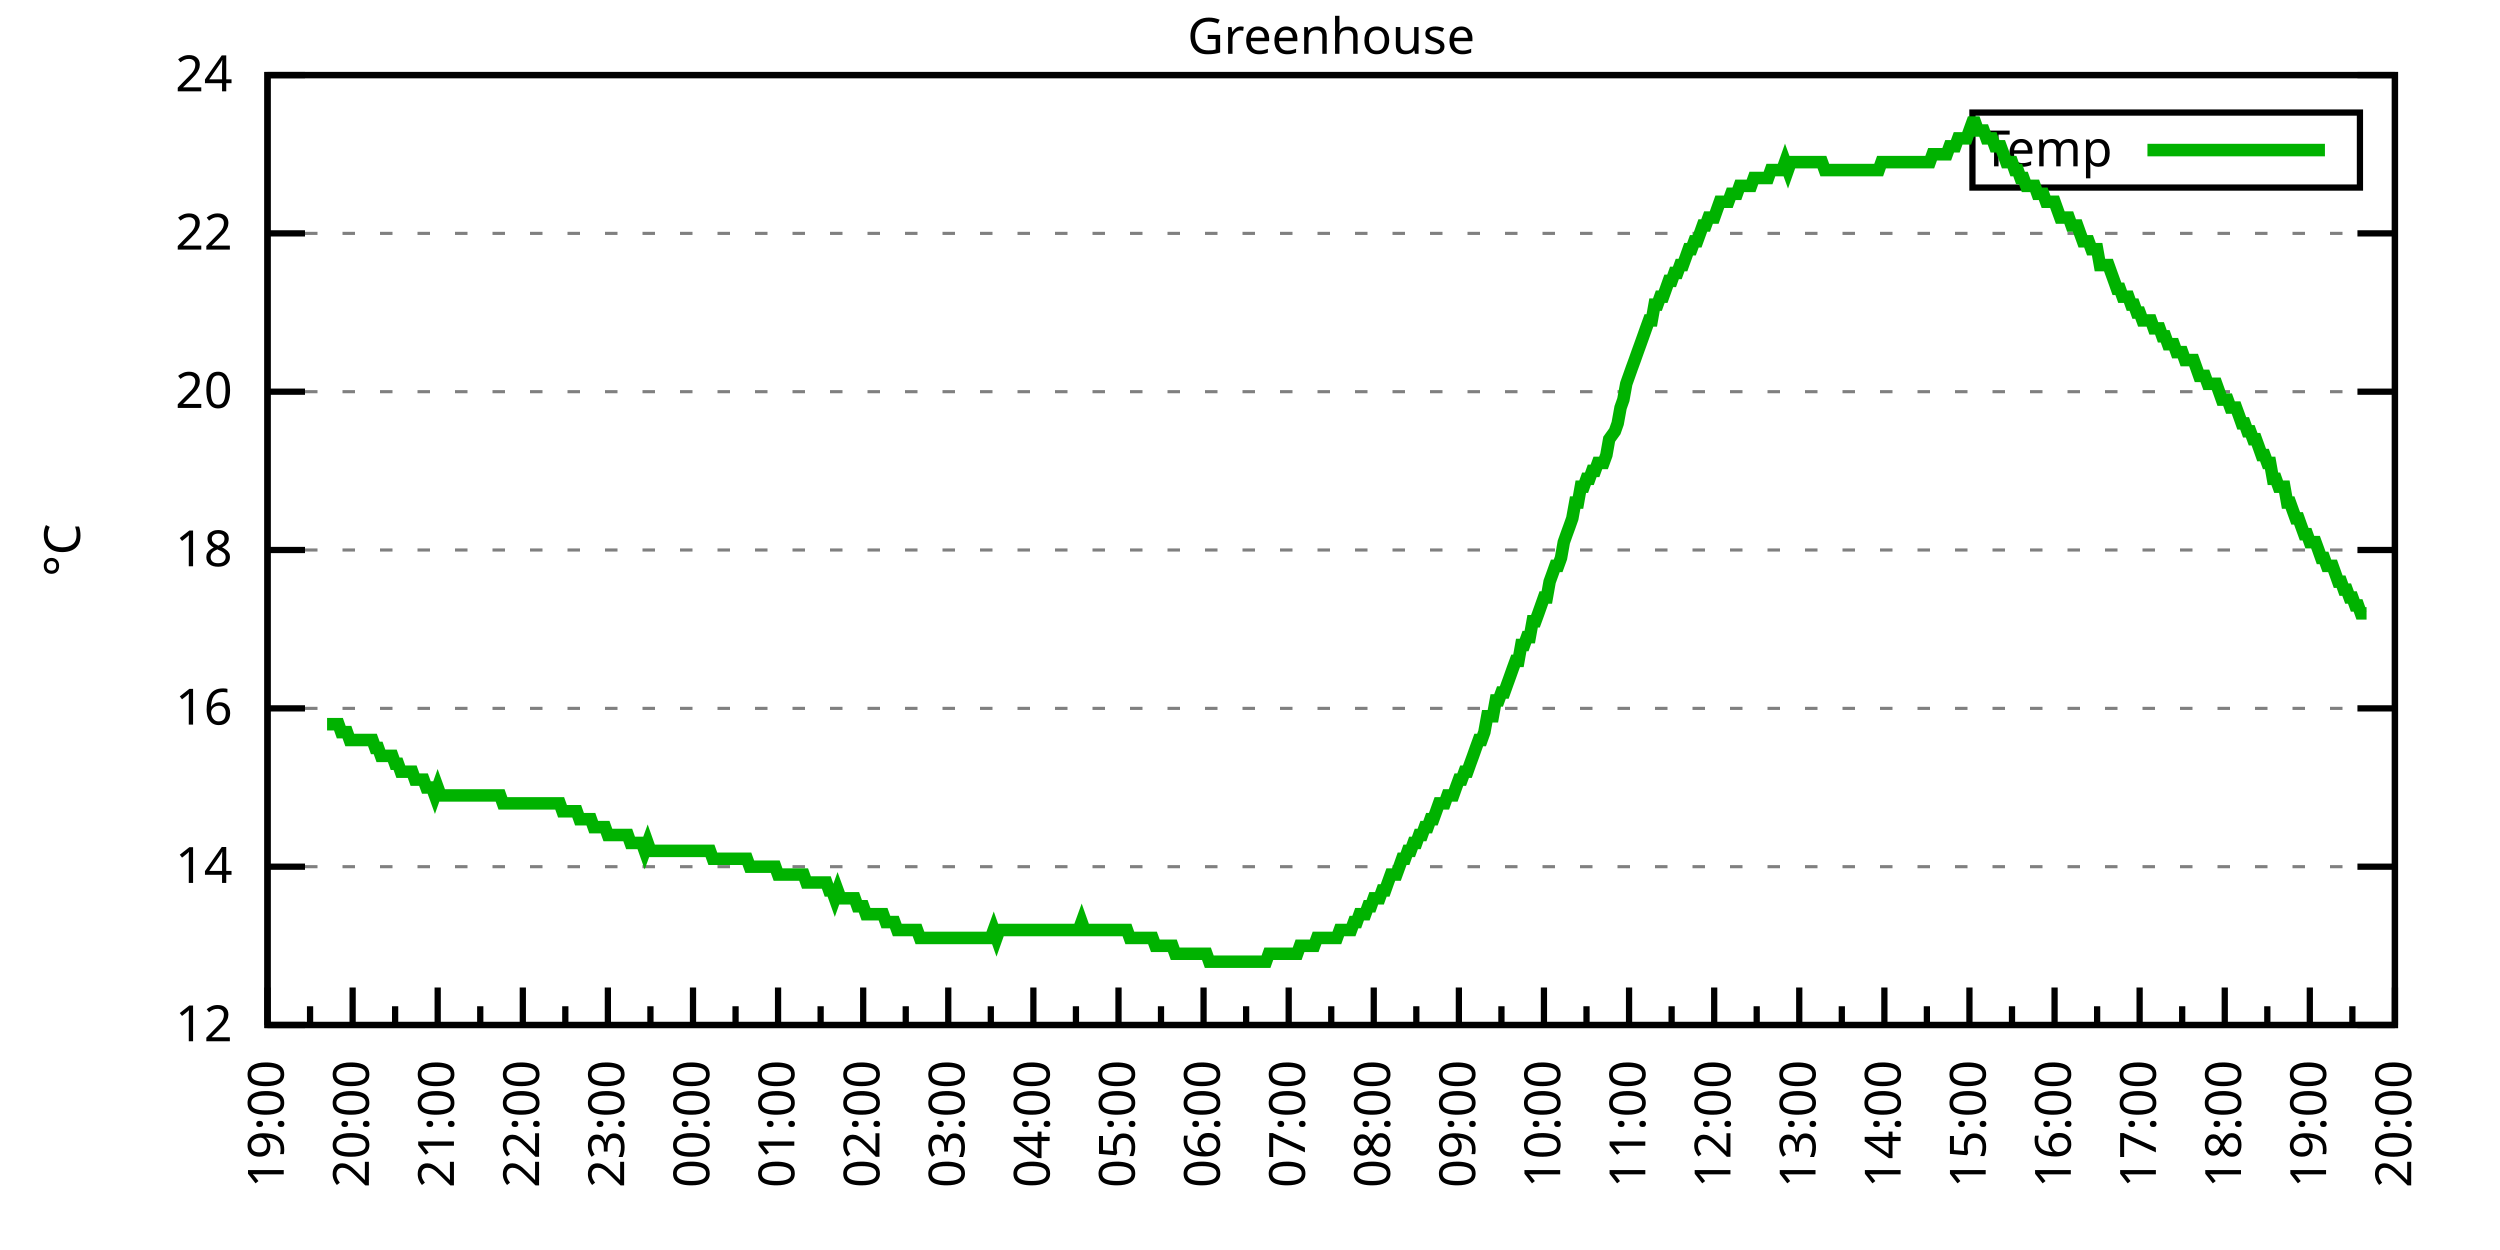
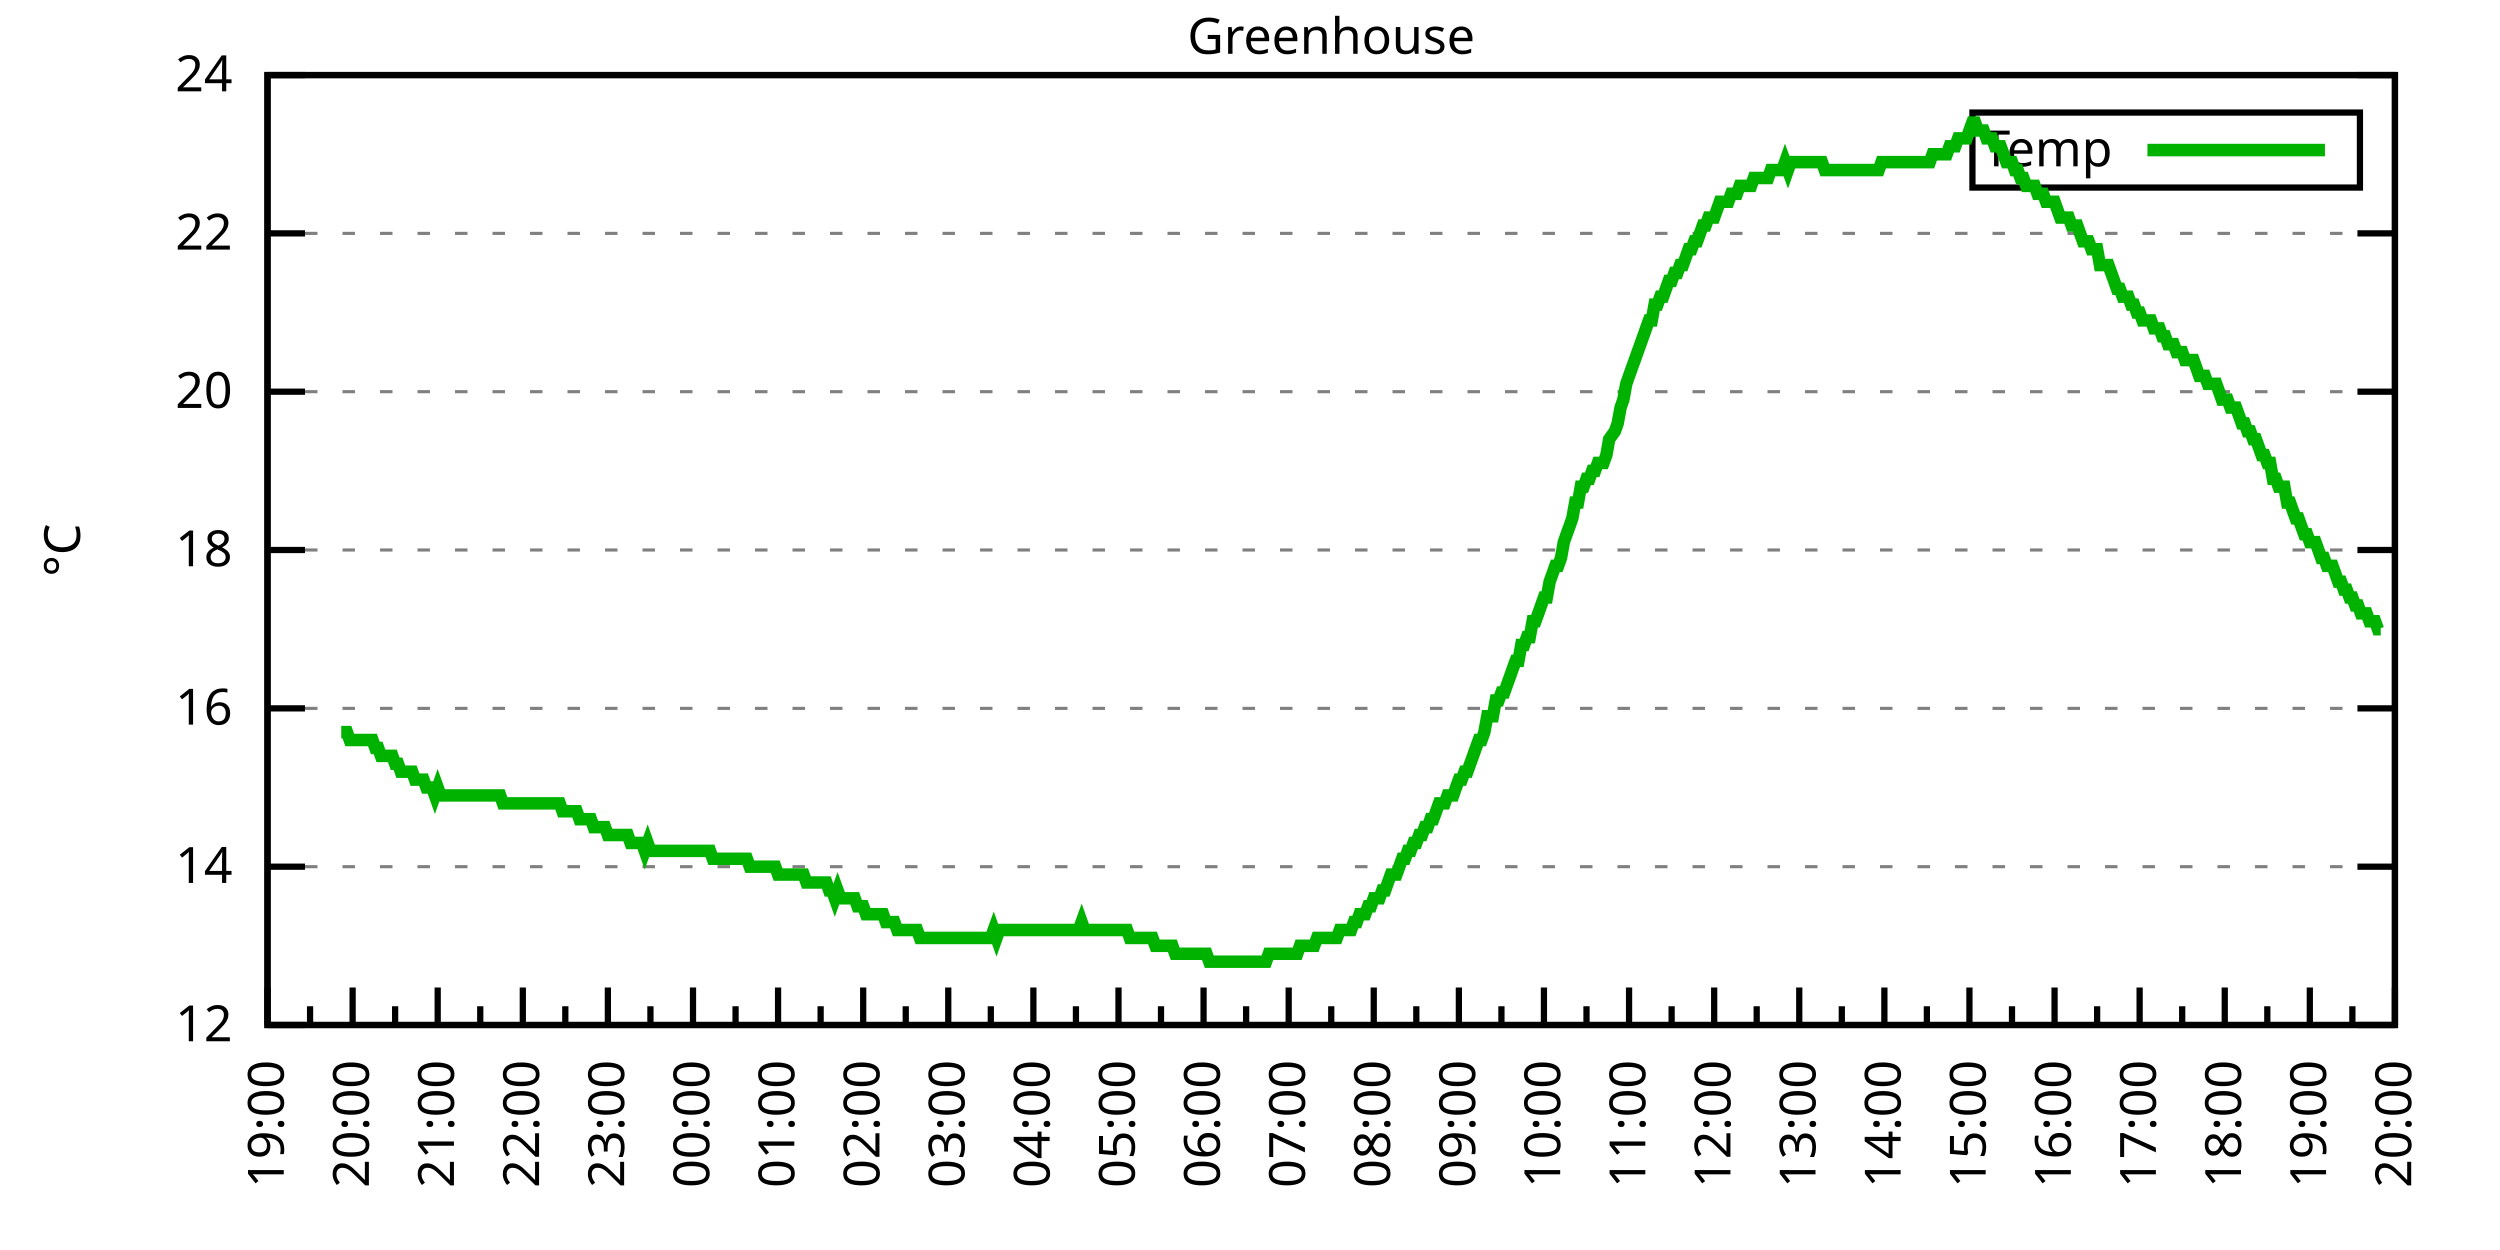
<svg xmlns="http://www.w3.org/2000/svg" xmlns:xlink="http://www.w3.org/1999/xlink" width="400" height="200" viewBox="0 0 400 200">
  <g id="gnuplot_canvas">
    <rect x="0" y="0" width="400" height="200" fill="none" />
    <defs>
      <circle id="gpDot" r="0.5" stroke-width="0.5" stroke="currentColor" />
      <path id="gpPt0" stroke-width="0.333" stroke="currentColor" d="M-1,0 h2 M0,-1 v2" />
      <path id="gpPt1" stroke-width="0.333" stroke="currentColor" d="M-1,-1 L1,1 M1,-1 L-1,1" />
      <path id="gpPt2" stroke-width="0.333" stroke="currentColor" d="M-1,0 L1,0 M0,-1 L0,1 M-1,-1 L1,1 M-1,1 L1,-1" />
      <rect id="gpPt3" stroke-width="0.333" stroke="currentColor" x="-1" y="-1" width="2" height="2" />
      <rect id="gpPt4" stroke-width="0.333" stroke="currentColor" fill="currentColor" x="-1" y="-1" width="2" height="2" />
      <circle id="gpPt5" stroke-width="0.333" stroke="currentColor" cx="0" cy="0" r="1" />
      <use xlink:href="#gpPt5" id="gpPt6" fill="currentColor" stroke="none" />
      <path id="gpPt7" stroke-width="0.333" stroke="currentColor" d="M0,-1.33 L-1.33,0.67 L1.33,0.67 z" />
      <use xlink:href="#gpPt7" id="gpPt8" fill="currentColor" stroke="none" />
      <use xlink:href="#gpPt7" id="gpPt9" stroke="currentColor" transform="rotate(180)" />
      <use xlink:href="#gpPt9" id="gpPt10" fill="currentColor" stroke="none" />
      <use xlink:href="#gpPt3" id="gpPt11" stroke="currentColor" transform="rotate(45)" />
      <use xlink:href="#gpPt11" id="gpPt12" fill="currentColor" stroke="none" />
      <path id="gpPt13" stroke-width="0.333" stroke="currentColor" d="M0,1.330 L1.265,0.411 L0.782,-1.067 L-0.782,-1.076 L-1.265,0.411 z" />
      <use xlink:href="#gpPt13" id="gpPt14" fill="currentColor" stroke="none" />
      <filter id="textbox" filterUnits="objectBoundingBox" x="0" y="0" height="1" width="1">
        <feFlood flood-color="white" flood-opacity="1" result="bgnd" />
        <feComposite in="SourceGraphic" in2="bgnd" operator="atop" />
      </filter>
      <filter id="greybox" filterUnits="objectBoundingBox" x="0" y="0" height="1" width="1">
        <feFlood flood-color="lightgrey" flood-opacity="1" result="grey" />
        <feComposite in="SourceGraphic" in2="grey" operator="atop" />
      </filter>
    </defs>
    <g fill="none" color="white" stroke="currentColor" stroke-width="1.00" stroke-linecap="butt" stroke-linejoin="miter">
</g>
    <g fill="none" color="black" stroke="currentColor" stroke-width="1.00" stroke-linecap="butt" stroke-linejoin="miter">
      <g stroke="none" shape-rendering="crispEdges">
        <polygon fill="rgb(255, 255, 255)" points="42.80,164.00 383.18,164.00 383.18,12.02 42.80,12.02 " />
      </g>
    </g>
    <g fill="none" color="black" stroke="currentColor" stroke-width="1.00" stroke-linecap="butt" stroke-linejoin="miter">
</g>
    <g fill="none" color="black" stroke="black" stroke-width="0.50" stroke-linecap="butt" stroke-linejoin="miter">
</g>
    <g fill="none" color="gray" stroke="currentColor" stroke-width="0.50" stroke-linecap="butt" stroke-linejoin="miter">
      <path stroke="gray" stroke-dasharray="2,4" class="gridline" d="M42.80,164.00 L383.19,164.00  " />
    </g>
    <g fill="none" color="gray" stroke="gray" stroke-width="1.00" stroke-linecap="butt" stroke-linejoin="miter">
</g>
    <g fill="none" color="black" stroke="currentColor" stroke-width="1.00" stroke-linecap="butt" stroke-linejoin="miter">
      <path stroke="black" d="M42.80,164.00 L48.80,164.00 M383.19,164.00 L377.19,164.00  " />
      <g transform="translate(37.20,166.60)" stroke="none" fill="black" font-family="Sans" font-size="8.00" text-anchor="end">
        <text>
          <tspan font-family="Sans"> 12</tspan>
        </text>
      </g>
    </g>
    <g fill="none" color="black" stroke="currentColor" stroke-width="1.00" stroke-linecap="butt" stroke-linejoin="miter">
</g>
    <g fill="none" color="black" stroke="black" stroke-width="0.50" stroke-linecap="butt" stroke-linejoin="miter">
</g>
    <g fill="none" color="gray" stroke="currentColor" stroke-width="0.50" stroke-linecap="butt" stroke-linejoin="miter">
      <path stroke="gray" stroke-dasharray="2,4" class="gridline" d="M42.80,138.67 L383.19,138.67  " />
    </g>
    <g fill="none" color="gray" stroke="gray" stroke-width="1.00" stroke-linecap="butt" stroke-linejoin="miter">
</g>
    <g fill="none" color="black" stroke="currentColor" stroke-width="1.00" stroke-linecap="butt" stroke-linejoin="miter">
      <path stroke="black" d="M42.80,138.67 L48.80,138.67 M383.19,138.67 L377.19,138.67  " />
      <g transform="translate(37.20,141.27)" stroke="none" fill="black" font-family="Sans" font-size="8.00" text-anchor="end">
        <text>
          <tspan font-family="Sans"> 14</tspan>
        </text>
      </g>
    </g>
    <g fill="none" color="black" stroke="currentColor" stroke-width="1.00" stroke-linecap="butt" stroke-linejoin="miter">
</g>
    <g fill="none" color="black" stroke="black" stroke-width="0.50" stroke-linecap="butt" stroke-linejoin="miter">
</g>
    <g fill="none" color="gray" stroke="currentColor" stroke-width="0.50" stroke-linecap="butt" stroke-linejoin="miter">
      <path stroke="gray" stroke-dasharray="2,4" class="gridline" d="M42.80,113.34 L383.19,113.34  " />
    </g>
    <g fill="none" color="gray" stroke="gray" stroke-width="1.00" stroke-linecap="butt" stroke-linejoin="miter">
</g>
    <g fill="none" color="black" stroke="currentColor" stroke-width="1.00" stroke-linecap="butt" stroke-linejoin="miter">
      <path stroke="black" d="M42.80,113.34 L48.80,113.34 M383.19,113.34 L377.19,113.34  " />
      <g transform="translate(37.20,115.94)" stroke="none" fill="black" font-family="Sans" font-size="8.00" text-anchor="end">
        <text>
          <tspan font-family="Sans"> 16</tspan>
        </text>
      </g>
    </g>
    <g fill="none" color="black" stroke="currentColor" stroke-width="1.00" stroke-linecap="butt" stroke-linejoin="miter">
</g>
    <g fill="none" color="black" stroke="black" stroke-width="0.50" stroke-linecap="butt" stroke-linejoin="miter">
</g>
    <g fill="none" color="gray" stroke="currentColor" stroke-width="0.50" stroke-linecap="butt" stroke-linejoin="miter">
      <path stroke="gray" stroke-dasharray="2,4" class="gridline" d="M42.80,88.00 L383.19,88.00  " />
    </g>
    <g fill="none" color="gray" stroke="gray" stroke-width="1.00" stroke-linecap="butt" stroke-linejoin="miter">
</g>
    <g fill="none" color="black" stroke="currentColor" stroke-width="1.00" stroke-linecap="butt" stroke-linejoin="miter">
      <path stroke="black" d="M42.80,88.00 L48.80,88.00 M383.19,88.00 L377.19,88.00  " />
      <g transform="translate(37.20,90.60)" stroke="none" fill="black" font-family="Sans" font-size="8.00" text-anchor="end">
        <text>
          <tspan font-family="Sans"> 18</tspan>
        </text>
      </g>
    </g>
    <g fill="none" color="black" stroke="currentColor" stroke-width="1.00" stroke-linecap="butt" stroke-linejoin="miter">
</g>
    <g fill="none" color="black" stroke="black" stroke-width="0.50" stroke-linecap="butt" stroke-linejoin="miter">
</g>
    <g fill="none" color="gray" stroke="currentColor" stroke-width="0.50" stroke-linecap="butt" stroke-linejoin="miter">
      <path stroke="gray" stroke-dasharray="2,4" class="gridline" d="M42.80,62.67 L383.19,62.67  " />
    </g>
    <g fill="none" color="gray" stroke="gray" stroke-width="1.00" stroke-linecap="butt" stroke-linejoin="miter">
</g>
    <g fill="none" color="black" stroke="currentColor" stroke-width="1.00" stroke-linecap="butt" stroke-linejoin="miter">
      <path stroke="black" d="M42.80,62.67 L48.80,62.67 M383.19,62.67 L377.19,62.67  " />
      <g transform="translate(37.20,65.27)" stroke="none" fill="black" font-family="Sans" font-size="8.00" text-anchor="end">
        <text>
          <tspan font-family="Sans"> 20</tspan>
        </text>
      </g>
    </g>
    <g fill="none" color="black" stroke="currentColor" stroke-width="1.00" stroke-linecap="butt" stroke-linejoin="miter">
</g>
    <g fill="none" color="black" stroke="black" stroke-width="0.50" stroke-linecap="butt" stroke-linejoin="miter">
</g>
    <g fill="none" color="gray" stroke="currentColor" stroke-width="0.50" stroke-linecap="butt" stroke-linejoin="miter">
      <path stroke="gray" stroke-dasharray="2,4" class="gridline" d="M42.80,37.34 L383.19,37.34  " />
    </g>
    <g fill="none" color="gray" stroke="gray" stroke-width="1.00" stroke-linecap="butt" stroke-linejoin="miter">
</g>
    <g fill="none" color="black" stroke="currentColor" stroke-width="1.00" stroke-linecap="butt" stroke-linejoin="miter">
      <path stroke="black" d="M42.80,37.34 L48.80,37.34 M383.19,37.34 L377.19,37.34  " />
      <g transform="translate(37.20,39.94)" stroke="none" fill="black" font-family="Sans" font-size="8.00" text-anchor="end">
        <text>
          <tspan font-family="Sans"> 22</tspan>
        </text>
      </g>
    </g>
    <g fill="none" color="black" stroke="currentColor" stroke-width="1.00" stroke-linecap="butt" stroke-linejoin="miter">
</g>
    <g fill="none" color="black" stroke="black" stroke-width="0.50" stroke-linecap="butt" stroke-linejoin="miter">
</g>
    <g fill="none" color="gray" stroke="currentColor" stroke-width="0.50" stroke-linecap="butt" stroke-linejoin="miter">
      <path stroke="gray" stroke-dasharray="2,4" class="gridline" d="M42.80,12.01 L383.19,12.01  " />
    </g>
    <g fill="none" color="gray" stroke="gray" stroke-width="1.00" stroke-linecap="butt" stroke-linejoin="miter">
</g>
    <g fill="none" color="black" stroke="currentColor" stroke-width="1.00" stroke-linecap="butt" stroke-linejoin="miter">
      <path stroke="black" d="M42.80,12.01 L48.80,12.01 M383.19,12.01 L377.19,12.01  " />
      <g transform="translate(37.20,14.61)" stroke="none" fill="black" font-family="Sans" font-size="8.00" text-anchor="end">
        <text>
          <tspan font-family="Sans"> 24</tspan>
        </text>
      </g>
    </g>
    <g fill="none" color="black" stroke="currentColor" stroke-width="1.00" stroke-linecap="butt" stroke-linejoin="miter">
      <path stroke="black" d="M42.80,164.00 L42.80,158.00  " />
      <g transform="translate(45.40,169.60) rotate(270)" stroke="none" fill="black" font-family="Sans" font-size="8.00" text-anchor="end">
        <text>
          <tspan font-family="Sans">19:00</tspan>
        </text>
      </g>
    </g>
    <g fill="none" color="black" stroke="currentColor" stroke-width="1.00" stroke-linecap="butt" stroke-linejoin="miter">
      <path stroke="black" d="M49.61,164.00 L49.61,161.00 M56.42,164.00 L56.42,158.00  " />
      <g transform="translate(59.02,169.60) rotate(270)" stroke="none" fill="black" font-family="Sans" font-size="8.00" text-anchor="end">
        <text>
          <tspan font-family="Sans">20:00</tspan>
        </text>
      </g>
    </g>
    <g fill="none" color="black" stroke="currentColor" stroke-width="1.00" stroke-linecap="butt" stroke-linejoin="miter">
      <path stroke="black" d="M63.22,164.00 L63.22,161.00 M70.03,164.00 L70.03,158.00  " />
      <g transform="translate(72.63,169.60) rotate(270)" stroke="none" fill="black" font-family="Sans" font-size="8.00" text-anchor="end">
        <text>
          <tspan font-family="Sans">21:00</tspan>
        </text>
      </g>
    </g>
    <g fill="none" color="black" stroke="currentColor" stroke-width="1.00" stroke-linecap="butt" stroke-linejoin="miter">
      <path stroke="black" d="M76.84,164.00 L76.84,161.00 M83.65,164.00 L83.65,158.00  " />
      <g transform="translate(86.25,169.60) rotate(270)" stroke="none" fill="black" font-family="Sans" font-size="8.00" text-anchor="end">
        <text>
          <tspan font-family="Sans">22:00</tspan>
        </text>
      </g>
    </g>
    <g fill="none" color="black" stroke="currentColor" stroke-width="1.00" stroke-linecap="butt" stroke-linejoin="miter">
      <path stroke="black" d="M90.45,164.00 L90.45,161.00 M97.26,164.00 L97.26,158.00  " />
      <g transform="translate(99.86,169.60) rotate(270)" stroke="none" fill="black" font-family="Sans" font-size="8.00" text-anchor="end">
        <text>
          <tspan font-family="Sans">23:00</tspan>
        </text>
      </g>
    </g>
    <g fill="none" color="black" stroke="currentColor" stroke-width="1.00" stroke-linecap="butt" stroke-linejoin="miter">
      <path stroke="black" d="M104.07,164.00 L104.07,161.00 M110.88,164.00 L110.88,158.00  " />
      <g transform="translate(113.48,169.60) rotate(270)" stroke="none" fill="black" font-family="Sans" font-size="8.00" text-anchor="end">
        <text>
          <tspan font-family="Sans">00:00</tspan>
        </text>
      </g>
    </g>
    <g fill="none" color="black" stroke="currentColor" stroke-width="1.00" stroke-linecap="butt" stroke-linejoin="miter">
      <path stroke="black" d="M117.69,164.00 L117.69,161.00 M124.49,164.00 L124.49,158.00  " />
      <g transform="translate(127.09,169.60) rotate(270)" stroke="none" fill="black" font-family="Sans" font-size="8.00" text-anchor="end">
        <text>
          <tspan font-family="Sans">01:00</tspan>
        </text>
      </g>
    </g>
    <g fill="none" color="black" stroke="currentColor" stroke-width="1.00" stroke-linecap="butt" stroke-linejoin="miter">
      <path stroke="black" d="M131.30,164.00 L131.30,161.00 M138.11,164.00 L138.11,158.00  " />
      <g transform="translate(140.71,169.60) rotate(270)" stroke="none" fill="black" font-family="Sans" font-size="8.00" text-anchor="end">
        <text>
          <tspan font-family="Sans">02:00</tspan>
        </text>
      </g>
    </g>
    <g fill="none" color="black" stroke="currentColor" stroke-width="1.00" stroke-linecap="butt" stroke-linejoin="miter">
      <path stroke="black" d="M144.92,164.00 L144.92,161.00 M151.72,164.00 L151.72,158.00  " />
      <g transform="translate(154.32,169.60) rotate(270)" stroke="none" fill="black" font-family="Sans" font-size="8.00" text-anchor="end">
        <text>
          <tspan font-family="Sans">03:00</tspan>
        </text>
      </g>
    </g>
    <g fill="none" color="black" stroke="currentColor" stroke-width="1.00" stroke-linecap="butt" stroke-linejoin="miter">
      <path stroke="black" d="M158.53,164.00 L158.53,161.00 M165.34,164.00 L165.34,158.00  " />
      <g transform="translate(167.94,169.60) rotate(270)" stroke="none" fill="black" font-family="Sans" font-size="8.00" text-anchor="end">
        <text>
          <tspan font-family="Sans">04:00</tspan>
        </text>
      </g>
    </g>
    <g fill="none" color="black" stroke="currentColor" stroke-width="1.00" stroke-linecap="butt" stroke-linejoin="miter">
      <path stroke="black" d="M172.15,164.00 L172.15,161.00 M178.96,164.00 L178.96,158.00  " />
      <g transform="translate(181.56,169.60) rotate(270)" stroke="none" fill="black" font-family="Sans" font-size="8.00" text-anchor="end">
        <text>
          <tspan font-family="Sans">05:00</tspan>
        </text>
      </g>
    </g>
    <g fill="none" color="black" stroke="currentColor" stroke-width="1.00" stroke-linecap="butt" stroke-linejoin="miter">
      <path stroke="black" d="M185.76,164.00 L185.76,161.00 M192.57,164.00 L192.57,158.00  " />
      <g transform="translate(195.17,169.60) rotate(270)" stroke="none" fill="black" font-family="Sans" font-size="8.00" text-anchor="end">
        <text>
          <tspan font-family="Sans">06:00</tspan>
        </text>
      </g>
    </g>
    <g fill="none" color="black" stroke="currentColor" stroke-width="1.00" stroke-linecap="butt" stroke-linejoin="miter">
      <path stroke="black" d="M199.38,164.00 L199.38,161.00 M206.19,164.00 L206.19,158.00  " />
      <g transform="translate(208.79,169.60) rotate(270)" stroke="none" fill="black" font-family="Sans" font-size="8.00" text-anchor="end">
        <text>
          <tspan font-family="Sans">07:00</tspan>
        </text>
      </g>
    </g>
    <g fill="none" color="black" stroke="currentColor" stroke-width="1.00" stroke-linecap="butt" stroke-linejoin="miter">
      <path stroke="black" d="M213.00,164.00 L213.00,161.00 M219.80,164.00 L219.80,158.00  " />
      <g transform="translate(222.40,169.60) rotate(270)" stroke="none" fill="black" font-family="Sans" font-size="8.00" text-anchor="end">
        <text>
          <tspan font-family="Sans">08:00</tspan>
        </text>
      </g>
    </g>
    <g fill="none" color="black" stroke="currentColor" stroke-width="1.00" stroke-linecap="butt" stroke-linejoin="miter">
      <path stroke="black" d="M226.61,164.00 L226.61,161.00 M233.42,164.00 L233.42,158.00  " />
      <g transform="translate(236.02,169.60) rotate(270)" stroke="none" fill="black" font-family="Sans" font-size="8.00" text-anchor="end">
        <text>
          <tspan font-family="Sans">09:00</tspan>
        </text>
      </g>
    </g>
    <g fill="none" color="black" stroke="currentColor" stroke-width="1.00" stroke-linecap="butt" stroke-linejoin="miter">
      <path stroke="black" d="M240.23,164.00 L240.23,161.00 M247.03,164.00 L247.03,158.00  " />
      <g transform="translate(249.63,169.60) rotate(270)" stroke="none" fill="black" font-family="Sans" font-size="8.00" text-anchor="end">
        <text>
          <tspan font-family="Sans">10:00</tspan>
        </text>
      </g>
    </g>
    <g fill="none" color="black" stroke="currentColor" stroke-width="1.00" stroke-linecap="butt" stroke-linejoin="miter">
      <path stroke="black" d="M253.84,164.00 L253.84,161.00 M260.65,164.00 L260.65,158.00  " />
      <g transform="translate(263.25,169.60) rotate(270)" stroke="none" fill="black" font-family="Sans" font-size="8.00" text-anchor="end">
        <text>
          <tspan font-family="Sans">11:00</tspan>
        </text>
      </g>
    </g>
    <g fill="none" color="black" stroke="currentColor" stroke-width="1.00" stroke-linecap="butt" stroke-linejoin="miter">
      <path stroke="black" d="M267.46,164.00 L267.46,161.00 M274.27,164.00 L274.27,158.00  " />
      <g transform="translate(276.87,169.60) rotate(270)" stroke="none" fill="black" font-family="Sans" font-size="8.00" text-anchor="end">
        <text>
          <tspan font-family="Sans">12:00</tspan>
        </text>
      </g>
    </g>
    <g fill="none" color="black" stroke="currentColor" stroke-width="1.00" stroke-linecap="butt" stroke-linejoin="miter">
      <path stroke="black" d="M281.07,164.00 L281.07,161.00 M287.88,164.00 L287.88,158.00  " />
      <g transform="translate(290.48,169.60) rotate(270)" stroke="none" fill="black" font-family="Sans" font-size="8.00" text-anchor="end">
        <text>
          <tspan font-family="Sans">13:00</tspan>
        </text>
      </g>
    </g>
    <g fill="none" color="black" stroke="currentColor" stroke-width="1.00" stroke-linecap="butt" stroke-linejoin="miter">
      <path stroke="black" d="M294.69,164.00 L294.69,161.00 M301.50,164.00 L301.50,158.00  " />
      <g transform="translate(304.10,169.60) rotate(270)" stroke="none" fill="black" font-family="Sans" font-size="8.00" text-anchor="end">
        <text>
          <tspan font-family="Sans">14:00</tspan>
        </text>
      </g>
    </g>
    <g fill="none" color="black" stroke="currentColor" stroke-width="1.00" stroke-linecap="butt" stroke-linejoin="miter">
      <path stroke="black" d="M308.30,164.00 L308.30,161.00 M315.11,164.00 L315.11,158.00  " />
      <g transform="translate(317.71,169.60) rotate(270)" stroke="none" fill="black" font-family="Sans" font-size="8.00" text-anchor="end">
        <text>
          <tspan font-family="Sans">15:00</tspan>
        </text>
      </g>
    </g>
    <g fill="none" color="black" stroke="currentColor" stroke-width="1.00" stroke-linecap="butt" stroke-linejoin="miter">
      <path stroke="black" d="M321.92,164.00 L321.92,161.00 M328.73,164.00 L328.73,158.00  " />
      <g transform="translate(331.33,169.60) rotate(270)" stroke="none" fill="black" font-family="Sans" font-size="8.00" text-anchor="end">
        <text>
          <tspan font-family="Sans">16:00</tspan>
        </text>
      </g>
    </g>
    <g fill="none" color="black" stroke="currentColor" stroke-width="1.00" stroke-linecap="butt" stroke-linejoin="miter">
      <path stroke="black" d="M335.54,164.00 L335.54,161.00 M342.34,164.00 L342.34,158.00  " />
      <g transform="translate(344.94,169.60) rotate(270)" stroke="none" fill="black" font-family="Sans" font-size="8.00" text-anchor="end">
        <text>
          <tspan font-family="Sans">17:00</tspan>
        </text>
      </g>
    </g>
    <g fill="none" color="black" stroke="currentColor" stroke-width="1.00" stroke-linecap="butt" stroke-linejoin="miter">
      <path stroke="black" d="M349.15,164.00 L349.15,161.00 M355.96,164.00 L355.96,158.00  " />
      <g transform="translate(358.56,169.60) rotate(270)" stroke="none" fill="black" font-family="Sans" font-size="8.00" text-anchor="end">
        <text>
          <tspan font-family="Sans">18:00</tspan>
        </text>
      </g>
    </g>
    <g fill="none" color="black" stroke="currentColor" stroke-width="1.00" stroke-linecap="butt" stroke-linejoin="miter">
      <path stroke="black" d="M362.77,164.00 L362.77,161.00 M369.57,164.00 L369.57,158.00  " />
      <g transform="translate(372.17,169.60) rotate(270)" stroke="none" fill="black" font-family="Sans" font-size="8.00" text-anchor="end">
        <text>
          <tspan font-family="Sans">19:00</tspan>
        </text>
      </g>
    </g>
    <g fill="none" color="black" stroke="currentColor" stroke-width="1.00" stroke-linecap="butt" stroke-linejoin="miter">
      <path stroke="black" d="M376.38,164.00 L376.38,161.00 M383.19,164.00 L383.19,158.00  " />
      <g transform="translate(385.79,169.60) rotate(270)" stroke="none" fill="black" font-family="Sans" font-size="8.00" text-anchor="end">
        <text>
          <tspan font-family="Sans">20:00</tspan>
        </text>
      </g>
    </g>
    <g fill="none" color="black" stroke="currentColor" stroke-width="1.00" stroke-linecap="butt" stroke-linejoin="miter">
</g>
    <g fill="none" color="black" stroke="currentColor" stroke-width="1.00" stroke-linecap="butt" stroke-linejoin="miter">
      <path stroke="black" d="M42.80,12.01 L42.80,164.00 L383.19,164.00 L383.19,12.01 L42.80,12.01 Z  " />
    </g>
    <g fill="none" color="black" stroke="currentColor" stroke-width="1.00" stroke-linecap="butt" stroke-linejoin="miter">
      <g transform="translate(12.80,88.01) rotate(270)" stroke="none" fill="black" font-family="Sans" font-size="8.00" text-anchor="middle">
        <text>
          <tspan font-family="Sans">°C</tspan>
        </text>
      </g>
    </g>
    <g fill="none" color="black" stroke="currentColor" stroke-width="1.00" stroke-linecap="butt" stroke-linejoin="miter">
</g>
    <g fill="none" color="black" stroke="currentColor" stroke-width="1.00" stroke-linecap="butt" stroke-linejoin="miter">
      <path stroke="black" d="M315.59,30.01 L315.59,18.01 L377.59,18.01 L377.59,30.01 L315.59,30.01 Z  " />
    </g>
    <g id="Greenhouse_plot_1">
      <g fill="none" color="white" stroke="black" stroke-width="2.00" stroke-linecap="butt" stroke-linejoin="miter">
</g>
      <g fill="none" color="black" stroke="currentColor" stroke-width="2.00" stroke-linecap="butt" stroke-linejoin="miter">
        <g transform="translate(337.99,26.61)" stroke="none" fill="black" font-family="Sans" font-size="8.00" text-anchor="end">
          <text>
            <tspan font-family="Sans">Temp</tspan>
          </text>
        </g>
      </g>
      <g fill="none" color="black" stroke="currentColor" stroke-width="2.00" stroke-linecap="butt" stroke-linejoin="miter">
-         <path stroke="rgb(  0, 178,   0)" d="M343.59,24.01 L371.99,24.01 M52.33,115.87 L52.78,115.87 L53.24,115.87 L53.69,115.87 L54.15,115.87 L54.60,117.14   L55.05,117.14 L55.51,117.14 L55.96,118.40 L56.42,118.40 L56.87,118.40 L57.32,118.40 L57.78,118.40 L58.23,118.40   L58.68,118.40 L59.14,118.40 L59.59,118.40 L60.05,119.67 L60.50,119.67 L60.95,120.94 L61.41,120.94 L61.86,120.94   L62.32,120.94 L62.77,120.94 L63.22,122.20 L63.68,122.20 L64.13,123.47 L64.58,123.47 L65.04,123.47 L65.49,123.47   L65.95,123.47 L66.40,124.74 L66.85,124.74 L67.31,124.74 L67.76,124.74 L68.22,126.00 L68.67,126.00 L69.12,126.00   L69.58,127.27 L70.03,126.00 L70.49,127.27 L70.94,127.27 L71.39,127.27 L71.85,127.27 L72.30,127.27 L72.75,127.27   L73.21,127.27 L73.66,127.27 L74.12,127.27 L74.57,127.27 L75.02,127.27 L75.48,127.27 L75.93,127.27 L76.39,127.27   L76.84,127.27 L77.29,127.27 L77.75,127.27 L78.20,127.27 L78.65,127.27 L79.11,127.27 L79.56,127.27 L80.02,127.27   L80.47,128.54 L80.92,128.54 L81.38,128.54 L81.83,128.54 L82.29,128.54 L82.74,128.54 L83.19,128.54 L83.65,128.54   L84.10,128.54 L84.55,128.54 L85.01,128.54 L85.46,128.54 L85.92,128.54 L86.37,128.54 L86.82,128.54 L87.28,128.54   L87.73,128.54 L88.19,128.54 L88.64,128.54 L89.09,128.54 L89.55,128.54 L90.00,129.80 L90.45,129.80 L90.91,129.80   L91.36,129.80 L91.82,129.80 L92.27,129.80 L92.72,131.07 L93.18,131.07 L93.63,131.07 L94.09,131.07 L94.54,131.07   L94.99,132.34 L95.45,132.34 L95.90,132.34 L96.35,132.34 L96.81,132.34 L97.26,133.60 L97.72,133.60 L98.17,133.60   L98.62,133.60 L99.08,133.60 L99.53,133.60 L99.99,133.60 L100.44,133.60 L100.89,134.87 L101.35,134.87 L101.80,134.87   L102.25,134.87 L102.71,134.87 L103.16,136.14 L103.62,134.87 L104.07,136.14 L104.52,136.14 L104.98,136.14 L105.43,136.14   L105.89,136.14 L106.34,136.14 L106.79,136.14 L107.25,136.14 L107.70,136.14 L108.15,136.14 L108.61,136.14 L109.06,136.14   L109.52,136.14 L109.97,136.14 L110.42,136.14 L110.88,136.14 L111.33,136.14 L111.79,136.14 L112.24,136.14 L112.69,136.14   L113.15,136.14 L113.60,136.14 L114.05,137.40 L114.51,137.40 L114.96,137.40 L115.42,137.40 L115.87,137.40 L116.32,137.40   L116.78,137.40 L117.23,137.40 L117.69,137.40 L118.14,137.40 L118.59,137.40 L119.05,137.40 L119.50,137.40 L119.96,138.67   L120.41,138.67 L120.86,138.67 L121.32,138.67 L121.77,138.67 L122.22,138.67 L122.68,138.67 L123.13,138.67 L123.59,138.67   L124.04,138.67 L124.49,139.93 L124.95,139.93 L125.40,139.93 L125.86,139.93 L126.31,139.93 L126.76,139.93 L127.22,139.93   L127.67,139.93 L128.12,139.93 L128.58,139.93 L129.03,141.20 L129.49,141.20 L129.94,141.20 L130.39,141.20 L130.85,141.20   L131.30,141.20 L131.76,141.20 L132.21,141.20 L132.66,142.47 L133.12,142.47 L133.57,143.73 L134.02,142.47 L134.48,143.73   L134.93,143.73 L135.39,143.73 L135.84,143.73 L136.29,143.73 L136.75,143.73 L137.20,145.00 L137.66,145.00 L138.11,145.00   L138.56,146.27 L139.02,146.27 L139.47,146.27 L139.92,146.27 L140.38,146.27 L140.83,146.27 L141.29,146.27 L141.74,147.53   L142.19,147.53 L142.65,147.53 L143.10,147.53 L143.56,148.80 L144.01,148.80 L144.46,148.80 L144.92,148.80 L145.37,148.80   L145.82,148.80 L146.28,148.80 L146.73,148.80 L147.19,150.07 L147.64,150.07 L148.09,150.07 L148.55,150.07 L149.00,150.07   L149.46,150.07 L149.91,150.07 L150.36,150.07 L150.82,150.07 L151.27,150.07 L151.72,150.07 L152.18,150.07 L152.63,150.07   L153.09,150.07 L153.54,150.07 L153.99,150.07 L154.45,150.07 L154.90,150.07 L155.36,150.07 L155.81,150.07 L156.26,150.07   L156.72,150.07 L157.17,150.07 L157.62,150.07 L158.08,150.07 L158.53,150.07 L158.99,148.80 L159.44,150.07 L159.89,148.80   L160.35,148.80 L160.80,148.80 L161.26,148.80 L161.71,148.80 L162.16,148.80 L162.62,148.80 L163.07,148.80 L163.52,148.80   L163.98,148.80 L164.43,148.80 L164.89,148.80 L165.34,148.80 L165.79,148.80 L166.25,148.80 L166.70,148.80 L167.16,148.80   L167.61,148.80 L168.06,148.80 L168.52,148.80 L168.97,148.80 L169.43,148.80 L169.88,148.80 L170.33,148.80 L170.79,148.80   L171.24,148.80 L171.69,148.80 L172.15,148.80 L172.60,148.80 L173.06,147.53 L173.51,148.80 L173.96,148.80 L174.42,148.80   L174.87,148.80 L175.33,148.80 L175.78,148.80 L176.23,148.80 L176.69,148.80 L177.14,148.80 L177.59,148.80 L178.05,148.80   L178.50,148.80 L178.96,148.80 L179.41,148.80 L179.86,148.80 L180.32,148.80 L180.77,150.07 L181.23,150.07 L181.68,150.07   L182.13,150.07 L182.59,150.07 L183.04,150.07 L183.49,150.07 L183.95,150.07 L184.40,150.07 L184.86,151.33 L185.31,151.33   L185.76,151.33 L186.22,151.33 L186.67,151.33 L187.13,151.33 L187.58,151.33 L188.03,152.60 L188.49,152.60 L188.94,152.60   L189.39,152.60 L189.85,152.60 L190.30,152.60 L190.76,152.60 L191.21,152.60 L191.66,152.60 L192.12,152.60 L192.57,152.60   L193.03,152.60 L193.48,153.87 L193.93,153.87 L194.39,153.87 L194.84,153.87 L195.29,153.87 L195.75,153.87 L196.20,153.87   L196.66,153.87 L197.11,153.87 L197.56,153.87 L198.02,153.87 L198.47,153.87 L198.93,153.87 L199.38,153.87 L199.83,153.87   L200.29,153.87 L200.74,153.87 L201.19,153.87 L201.65,153.87 L202.10,153.87 L202.56,153.87 L203.01,152.60 L203.46,152.60   L203.92,152.60 L204.37,152.60 L204.83,152.60 L205.28,152.60 L205.73,152.60 L206.19,152.60 L206.64,152.60 L207.09,152.60   L207.55,152.60 L208.00,151.33 L208.46,151.33 L208.91,151.33 L209.36,151.33 L209.82,151.33 L210.27,151.33 L210.73,150.07   L211.18,150.07 L211.63,150.07 L212.09,150.07 L212.54,150.07 L213.00,150.07 L213.45,150.07 L213.90,150.07 L214.36,148.80   L214.81,148.80 L215.26,148.80 L215.72,148.80 L216.17,148.80 L216.63,147.53 L217.08,147.53 L217.53,146.27 L217.99,146.27   L218.44,146.27 L218.90,145.00 L219.35,145.00 L219.80,143.73 L220.26,143.73 L220.71,143.73 L221.16,142.47 L221.62,142.47   L222.07,141.20 L222.53,139.93 L222.98,139.93 L223.43,139.93 L223.89,138.67 L224.34,137.40 L224.80,137.40 L225.25,136.14   L225.70,136.14 L226.16,134.87 L226.61,134.87 L227.06,133.60 L227.52,133.60 L227.97,132.34 L228.43,132.34 L228.88,131.07   L229.33,131.07 L229.79,129.80 L230.24,128.54 L230.70,128.54 L231.15,128.54 L231.60,127.27 L232.06,127.27 L232.51,127.27   L232.96,126.00 L233.42,124.74 L233.87,124.74 L234.33,123.47 L234.78,123.47 L235.23,122.20 L235.69,120.94 L236.14,119.67   L236.60,118.40 L237.05,118.40 L237.50,117.14 L237.96,114.60 L238.41,114.60 L238.86,114.60 L239.32,112.07 L239.77,112.07   L240.23,110.80 L240.68,110.80 L241.13,109.54 L241.59,108.27 L242.04,107.00 L242.50,105.74 L242.95,105.74 L243.40,103.20   L243.86,103.20 L244.31,101.94 L244.76,101.94 L245.22,99.40 L245.67,99.40 L246.13,98.14 L246.58,96.87 L247.03,95.60   L247.49,95.60 L247.94,93.07 L248.40,91.80 L248.85,90.54 L249.30,90.54 L249.76,89.27 L250.21,86.74 L250.66,85.47   L251.12,84.21 L251.57,82.94 L252.03,80.41 L252.48,80.41 L252.93,77.87 L253.39,77.87 L253.84,76.61 L254.30,76.61   L254.75,75.34 L255.20,75.34 L255.66,74.07 L256.11,74.07 L256.56,74.07 L257.02,72.81 L257.47,70.27 L258.38,69.01   L258.83,67.74 L259.29,65.21 L259.74,63.94 L260.20,61.41 L260.65,60.14 L261.10,58.87 L261.56,57.61 L262.01,56.34   L262.47,55.07 L262.92,53.81 L263.37,52.54 L263.83,51.27 L264.28,51.27 L264.73,48.74 L265.19,48.74 L265.64,47.47   L266.10,47.47 L266.55,46.21 L267.00,44.94 L267.46,44.94 L267.91,43.67 L268.37,43.67 L268.82,42.41 L269.27,42.41   L269.73,41.14 L270.18,39.87 L270.63,39.87 L271.09,38.61 L271.54,38.61 L272.00,37.34 L272.45,36.08 L272.90,36.08   L273.36,34.81 L273.81,34.81 L274.27,34.81 L274.72,33.54 L275.17,32.28 L275.63,32.28 L276.08,32.28 L276.53,32.28   L276.99,31.01 L277.44,31.01 L277.90,31.01 L278.35,29.74 L278.80,29.74 L279.26,29.74 L279.71,29.74 L280.17,29.74   L280.62,28.48 L281.07,28.48 L281.53,28.48 L281.98,28.48 L282.43,28.48 L282.89,28.48 L283.34,27.21 L283.80,27.21   L284.25,27.21 L284.70,27.21 L285.16,27.21 L285.61,25.94 L286.07,27.21 L286.52,25.94 L286.97,25.94 L287.43,25.94   L287.88,25.94 L288.33,25.94 L288.79,25.94 L289.24,25.94 L289.70,25.94 L290.15,25.94 L290.60,25.94 L291.06,25.94   L291.51,25.94 L291.97,27.21 L292.42,27.21 L292.87,27.21 L293.33,27.21 L293.78,27.21 L294.23,27.21 L294.69,27.21   L295.14,27.21 L295.60,27.21 L296.05,27.21 L296.50,27.21 L296.96,27.21 L297.41,27.21 L297.87,27.21 L298.32,27.21   L298.77,27.21 L299.23,27.21 L299.68,27.21 L300.13,27.21 L300.59,27.21 L301.04,25.94 L301.50,25.94 L301.95,25.94   L302.40,25.94 L302.86,25.94 L303.31,25.94 L303.77,25.94 L304.22,25.94 L304.67,25.94 L305.13,25.94 L305.58,25.94   L306.03,25.94 L306.49,25.94 L306.94,25.94 L307.40,25.94 L307.85,25.94 L308.30,25.94 L308.76,25.94 L309.21,24.68   L309.67,24.68 L310.12,24.68 L310.57,24.68 L311.03,24.68 L311.48,24.68 L311.94,23.41 L312.39,23.41 L312.84,23.41   L313.30,22.14 L313.75,22.14 L314.20,22.14 L314.66,22.14 L315.11,20.88 L315.57,19.61 L316.02,19.61 L316.47,20.88   L316.93,20.88 L317.38,20.88 L317.84,22.14 L318.29,22.14 L318.74,22.14 L319.20,23.41 L319.65,23.41 L320.10,23.41   L320.56,24.68 L321.01,25.94 L321.47,25.94 L321.92,25.94 L322.37,27.21 L322.83,27.21 L323.28,28.48 L323.74,28.48   L324.19,29.74 L324.64,29.74 L325.10,29.74 L325.55,29.74 L326.00,31.01 L326.46,31.01 L326.91,31.01 L327.37,32.28   L327.82,32.28 L328.27,32.28 L328.73,32.28 L329.18,33.54 L329.64,34.81 L330.09,34.81 L330.54,34.81 L331.00,34.81   L331.45,36.08 L331.90,36.08 L332.36,36.08 L332.81,37.34 L333.27,38.61 L333.72,38.61 L334.17,38.61 L334.63,39.87   L335.08,39.87 L335.54,39.87 L335.99,42.41 L336.44,42.41 L336.90,42.41 L337.35,42.41 L337.80,43.67 L338.26,44.94   L338.71,46.21 L339.17,46.21 L339.62,47.47 L340.07,47.47 L340.53,47.47 L340.98,48.74 L341.44,48.74 L341.89,50.01   L342.34,50.01 L342.80,51.27 L343.25,51.27 L343.70,51.27 L344.16,51.27 L344.61,52.54 L345.07,52.54 L345.52,52.54   L345.97,53.81 L346.43,53.81 L346.88,55.07 L347.34,55.07 L347.79,55.07 L348.24,56.34 L348.70,56.34 L349.15,56.34   L349.60,57.61 L350.06,57.61 L350.51,57.61 L350.97,57.61 L351.42,58.87 L351.87,60.14 L352.33,60.14 L352.78,60.14   L353.24,61.41 L353.69,61.41 L354.14,61.41 L354.60,61.41 L355.05,62.67 L355.50,63.94 L355.96,63.94 L356.41,63.94   L356.87,65.21 L357.32,65.21 L357.77,65.21 L358.23,66.47 L358.68,67.74 L359.14,67.74 L359.59,69.01 L360.04,69.01   L360.50,70.27 L360.95,70.27 L361.41,71.54 L361.86,72.81 L362.31,72.81 L362.77,74.07 L363.22,74.07 L363.67,76.61   L364.13,76.61 L364.58,77.87 L365.04,77.87 L365.49,77.87 L365.94,80.41 L366.40,80.41 L366.85,81.67 L367.31,82.94   L367.76,82.94 L368.21,84.21 L368.67,85.47 L369.12,85.47 L369.57,86.74 L370.03,86.74 L370.48,86.74 L370.94,88.00   L371.39,89.27 L371.84,89.27 L372.30,90.54 L372.75,90.54 L373.21,90.54 L373.66,91.80 L374.11,93.07 L374.57,93.07   L375.02,94.34 L375.47,94.34 L375.93,95.60 L376.38,95.60 L376.84,96.87 L377.29,96.87 L377.74,98.14 L378.20,98.14   L378.65,98.14  " />
+         <path stroke="rgb(  0, 178,   0)" d="M343.59,24.01 L371.99,24.01 M54.60,117.14 L55.05,117.14 L55.51,117.14 L55.96,118.40 L56.42,118.40 L56.87,118.40   L57.32,118.40 L57.78,118.40 L58.23,118.40 L58.68,118.40 L59.14,118.40 L59.59,118.40 L60.05,119.67 L60.50,119.67   L60.95,120.94 L61.41,120.94 L61.86,120.94 L62.32,120.94 L62.77,120.94 L63.22,122.20 L63.68,122.20 L64.13,123.47   L64.58,123.47 L65.04,123.47 L65.49,123.47 L65.95,123.47 L66.40,124.74 L66.85,124.74 L67.31,124.74 L67.76,124.74   L68.22,126.00 L68.67,126.00 L69.12,126.00 L69.58,127.27 L70.03,126.00 L70.49,127.27 L70.94,127.27 L71.39,127.27   L71.85,127.27 L72.30,127.27 L72.75,127.27 L73.21,127.27 L73.66,127.27 L74.12,127.27 L74.57,127.27 L75.02,127.27   L75.48,127.27 L75.93,127.27 L76.39,127.27 L76.84,127.27 L77.29,127.27 L77.75,127.27 L78.20,127.27 L78.65,127.27   L79.11,127.27 L79.56,127.27 L80.02,127.27 L80.47,128.54 L80.92,128.54 L81.38,128.54 L81.83,128.54 L82.29,128.54   L82.74,128.54 L83.19,128.54 L83.65,128.54 L84.10,128.54 L84.55,128.54 L85.01,128.54 L85.46,128.54 L85.92,128.54   L86.37,128.54 L86.82,128.54 L87.28,128.54 L87.73,128.54 L88.19,128.54 L88.64,128.54 L89.09,128.54 L89.55,128.54   L90.00,129.80 L90.45,129.80 L90.91,129.80 L91.36,129.80 L91.82,129.80 L92.27,129.80 L92.72,131.07 L93.18,131.07   L93.63,131.07 L94.09,131.07 L94.54,131.07 L94.99,132.34 L95.45,132.34 L95.90,132.34 L96.35,132.34 L96.81,132.34   L97.26,133.60 L97.72,133.60 L98.17,133.60 L98.62,133.60 L99.08,133.60 L99.53,133.60 L99.99,133.60 L100.44,133.60   L100.89,134.87 L101.35,134.87 L101.80,134.87 L102.25,134.87 L102.71,134.87 L103.16,136.14 L103.62,134.87 L104.07,136.14   L104.52,136.14 L104.98,136.14 L105.43,136.14 L105.89,136.14 L106.34,136.14 L106.79,136.14 L107.25,136.14 L107.70,136.14   L108.15,136.14 L108.61,136.14 L109.06,136.14 L109.52,136.14 L109.97,136.14 L110.42,136.14 L110.88,136.14 L111.33,136.14   L111.79,136.14 L112.24,136.14 L112.69,136.14 L113.15,136.14 L113.60,136.14 L114.05,137.40 L114.51,137.40 L114.96,137.40   L115.42,137.40 L115.87,137.40 L116.32,137.40 L116.78,137.40 L117.23,137.40 L117.69,137.40 L118.14,137.40 L118.59,137.40   L119.05,137.40 L119.50,137.40 L119.96,138.67 L120.41,138.67 L120.86,138.67 L121.32,138.67 L121.77,138.67 L122.22,138.67   L122.68,138.67 L123.13,138.67 L123.59,138.67 L124.04,138.67 L124.49,139.93 L124.95,139.93 L125.40,139.93 L125.86,139.93   L126.31,139.93 L126.76,139.93 L127.22,139.93 L127.67,139.93 L128.12,139.93 L128.58,139.93 L129.03,141.20 L129.49,141.20   L129.94,141.20 L130.39,141.20 L130.85,141.20 L131.30,141.20 L131.76,141.20 L132.21,141.20 L132.66,142.47 L133.12,142.47   L133.57,143.73 L134.02,142.47 L134.48,143.73 L134.93,143.73 L135.39,143.73 L135.84,143.73 L136.29,143.73 L136.75,143.73   L137.20,145.00 L137.66,145.00 L138.11,145.00 L138.56,146.27 L139.02,146.27 L139.47,146.27 L139.92,146.27 L140.38,146.27   L140.83,146.27 L141.29,146.27 L141.74,147.53 L142.19,147.53 L142.65,147.53 L143.10,147.53 L143.56,148.80 L144.01,148.80   L144.46,148.80 L144.92,148.80 L145.37,148.80 L145.82,148.80 L146.28,148.80 L146.73,148.80 L147.19,150.07 L147.64,150.07   L148.09,150.07 L148.55,150.07 L149.00,150.07 L149.46,150.07 L149.91,150.07 L150.36,150.07 L150.82,150.07 L151.27,150.07   L151.72,150.07 L152.18,150.07 L152.63,150.07 L153.09,150.07 L153.54,150.07 L153.99,150.07 L154.45,150.07 L154.90,150.07   L155.36,150.07 L155.81,150.07 L156.26,150.07 L156.72,150.07 L157.17,150.07 L157.62,150.07 L158.08,150.07 L158.53,150.07   L158.99,148.80 L159.44,150.07 L159.89,148.80 L160.35,148.80 L160.80,148.80 L161.26,148.80 L161.71,148.80 L162.16,148.80   L162.62,148.80 L163.07,148.80 L163.52,148.80 L163.98,148.80 L164.43,148.80 L164.89,148.80 L165.34,148.80 L165.79,148.80   L166.25,148.80 L166.70,148.80 L167.16,148.80 L167.61,148.80 L168.06,148.80 L168.52,148.80 L168.97,148.80 L169.43,148.80   L169.88,148.80 L170.33,148.80 L170.79,148.80 L171.24,148.80 L171.69,148.80 L172.15,148.80 L172.60,148.80 L173.06,147.53   L173.51,148.80 L173.96,148.80 L174.42,148.80 L174.87,148.80 L175.33,148.80 L175.78,148.80 L176.23,148.80 L176.69,148.80   L177.14,148.80 L177.59,148.80 L178.05,148.80 L178.50,148.80 L178.96,148.80 L179.41,148.80 L179.86,148.80 L180.32,148.80   L180.77,150.07 L181.23,150.07 L181.68,150.07 L182.13,150.07 L182.59,150.07 L183.04,150.07 L183.49,150.07 L183.95,150.07   L184.40,150.07 L184.86,151.33 L185.31,151.33 L185.76,151.33 L186.22,151.33 L186.67,151.33 L187.13,151.33 L187.58,151.33   L188.03,152.60 L188.49,152.60 L188.94,152.60 L189.39,152.60 L189.85,152.60 L190.30,152.60 L190.76,152.60 L191.21,152.60   L191.66,152.60 L192.12,152.60 L192.57,152.60 L193.03,152.60 L193.48,153.87 L193.93,153.87 L194.39,153.87 L194.84,153.87   L195.29,153.87 L195.75,153.87 L196.20,153.87 L196.66,153.87 L197.11,153.87 L197.56,153.87 L198.02,153.87 L198.47,153.87   L198.93,153.87 L199.38,153.87 L199.83,153.87 L200.29,153.87 L200.74,153.87 L201.19,153.87 L201.65,153.87 L202.10,153.87   L202.56,153.87 L203.01,152.60 L203.46,152.60 L203.92,152.60 L204.37,152.60 L204.83,152.60 L205.28,152.60 L205.73,152.60   L206.19,152.60 L206.64,152.60 L207.09,152.60 L207.55,152.60 L208.00,151.33 L208.46,151.33 L208.91,151.33 L209.36,151.33   L209.82,151.33 L210.27,151.33 L210.73,150.07 L211.18,150.07 L211.63,150.07 L212.09,150.07 L212.54,150.07 L213.00,150.07   L213.45,150.07 L213.90,150.07 L214.36,148.80 L214.81,148.80 L215.26,148.80 L215.72,148.80 L216.17,148.80 L216.63,147.53   L217.08,147.53 L217.53,146.27 L217.99,146.27 L218.44,146.27 L218.90,145.00 L219.35,145.00 L219.80,143.73 L220.26,143.73   L220.71,143.73 L221.16,142.47 L221.62,142.47 L222.07,141.20 L222.53,139.93 L222.98,139.93 L223.43,139.93 L223.89,138.67   L224.34,137.40 L224.80,137.40 L225.25,136.14 L225.70,136.14 L226.16,134.87 L226.61,134.87 L227.06,133.60 L227.52,133.60   L227.97,132.34 L228.43,132.34 L228.88,131.07 L229.33,131.07 L229.79,129.80 L230.24,128.54 L230.70,128.54 L231.15,128.54   L231.60,127.27 L232.06,127.27 L232.51,127.27 L232.96,126.00 L233.42,124.74 L233.87,124.74 L234.33,123.47 L234.78,123.47   L235.23,122.20 L235.69,120.94 L236.14,119.67 L236.60,118.40 L237.05,118.40 L237.50,117.14 L237.96,114.60 L238.41,114.60   L238.86,114.60 L239.32,112.07 L239.77,112.07 L240.23,110.80 L240.68,110.80 L241.13,109.54 L241.59,108.27 L242.04,107.00   L242.50,105.74 L242.95,105.74 L243.40,103.20 L243.86,103.20 L244.31,101.94 L244.76,101.94 L245.22,99.40 L245.67,99.40   L246.13,98.14 L246.58,96.87 L247.03,95.60 L247.49,95.60 L247.94,93.07 L248.40,91.80 L248.85,90.54 L249.30,90.54   L249.76,89.27 L250.21,86.74 L250.66,85.47 L251.12,84.21 L251.57,82.94 L252.03,80.41 L252.48,80.41 L252.93,77.87   L253.39,77.87 L253.84,76.61 L254.30,76.61 L254.75,75.34 L255.20,75.34 L255.66,74.07 L256.11,74.07 L256.56,74.07   L257.02,72.81 L257.47,70.27 L258.38,69.01 L258.83,67.74 L259.29,65.21 L259.74,63.94 L260.20,61.41 L260.65,60.14   L261.10,58.87 L261.56,57.61 L262.01,56.34 L262.47,55.07 L262.92,53.81 L263.37,52.54 L263.83,51.27 L264.28,51.27   L264.73,48.74 L265.19,48.74 L265.64,47.47 L266.10,47.47 L266.55,46.21 L267.00,44.94 L267.46,44.94 L267.91,43.67   L268.37,43.67 L268.82,42.41 L269.27,42.41 L269.73,41.14 L270.18,39.87 L270.63,39.87 L271.09,38.61 L271.54,38.61   L272.00,37.34 L272.45,36.08 L272.90,36.08 L273.36,34.81 L273.81,34.81 L274.27,34.81 L274.72,33.54 L275.17,32.28   L275.63,32.28 L276.08,32.28 L276.53,32.28 L276.99,31.01 L277.44,31.01 L277.90,31.01 L278.35,29.74 L278.80,29.74   L279.26,29.74 L279.71,29.74 L280.17,29.74 L280.62,28.48 L281.07,28.48 L281.53,28.48 L281.98,28.48 L282.43,28.48   L282.89,28.48 L283.34,27.21 L283.80,27.21 L284.25,27.21 L284.70,27.21 L285.16,27.21 L285.61,25.94 L286.07,27.21   L286.52,25.94 L286.97,25.94 L287.43,25.94 L287.88,25.94 L288.33,25.94 L288.79,25.94 L289.24,25.94 L289.70,25.94   L290.15,25.94 L290.60,25.94 L291.06,25.94 L291.51,25.94 L291.97,27.21 L292.42,27.21 L292.87,27.21 L293.33,27.21   L293.78,27.21 L294.23,27.21 L294.69,27.21 L295.14,27.21 L295.60,27.21 L296.05,27.21 L296.50,27.21 L296.96,27.21   L297.41,27.21 L297.87,27.21 L298.32,27.21 L298.77,27.21 L299.23,27.21 L299.68,27.21 L300.13,27.21 L300.59,27.21   L301.04,25.94 L301.50,25.94 L301.95,25.94 L302.40,25.94 L302.86,25.94 L303.31,25.94 L303.77,25.94 L304.22,25.94   L304.67,25.94 L305.13,25.94 L305.58,25.94 L306.03,25.94 L306.49,25.94 L306.94,25.94 L307.40,25.94 L307.85,25.94   L308.30,25.94 L308.76,25.94 L309.21,24.68 L309.67,24.68 L310.12,24.68 L310.57,24.68 L311.03,24.68 L311.48,24.68   L311.94,23.41 L312.39,23.41 L312.84,23.41 L313.30,22.14 L313.75,22.14 L314.20,22.14 L314.66,22.14 L315.11,20.88   L315.57,19.61 L316.02,19.61 L316.47,20.88 L316.93,20.88 L317.38,20.88 L317.84,22.14 L318.29,22.14 L318.74,22.14   L319.20,23.41 L319.65,23.41 L320.10,23.41 L320.56,24.68 L321.01,25.94 L321.47,25.94 L321.92,25.94 L322.37,27.21   L322.83,27.21 L323.28,28.48 L323.74,28.48 L324.19,29.74 L324.64,29.74 L325.10,29.74 L325.55,29.74 L326.00,31.01   L326.46,31.01 L326.91,31.01 L327.37,32.28 L327.82,32.28 L328.27,32.28 L328.73,32.28 L329.18,33.54 L329.64,34.81   L330.09,34.81 L330.54,34.81 L331.00,34.81 L331.45,36.08 L331.90,36.08 L332.36,36.08 L332.81,37.34 L333.27,38.61   L333.72,38.61 L334.17,38.61 L334.63,39.87 L335.08,39.87 L335.54,39.87 L335.99,42.41 L336.44,42.41 L336.90,42.41   L337.35,42.41 L337.80,43.67 L338.26,44.94 L338.71,46.21 L339.17,46.21 L339.62,47.47 L340.07,47.47 L340.53,47.47   L340.98,48.74 L341.44,48.74 L341.89,50.01 L342.34,50.01 L342.80,51.27 L343.25,51.27 L343.70,51.27 L344.16,51.27   L344.61,52.54 L345.07,52.54 L345.52,52.54 L345.97,53.81 L346.43,53.81 L346.88,55.07 L347.34,55.07 L347.79,55.07   L348.24,56.34 L348.70,56.34 L349.15,56.34 L349.60,57.61 L350.06,57.61 L350.51,57.61 L350.97,57.61 L351.42,58.87   L351.87,60.14 L352.33,60.14 L352.78,60.14 L353.24,61.41 L353.69,61.41 L354.14,61.41 L354.60,61.41 L355.05,62.67   L355.50,63.94 L355.96,63.94 L356.41,63.94 L356.87,65.21 L357.32,65.21 L357.77,65.21 L358.23,66.47 L358.68,67.74   L359.14,67.74 L359.59,69.01 L360.04,69.01 L360.50,70.27 L360.95,70.27 L361.41,71.54 L361.86,72.81 L362.31,72.81   L362.77,74.07 L363.22,74.07 L363.67,76.61 L364.13,76.61 L364.58,77.87 L365.04,77.87 L365.49,77.87 L365.94,80.41   L366.40,80.41 L366.85,81.67 L367.31,82.94 L367.76,82.94 L368.21,84.21 L368.67,85.47 L369.12,85.47 L369.57,86.74   L370.03,86.74 L370.48,86.74 L370.94,88.00 L371.39,89.27 L371.84,89.27 L372.30,90.54 L372.75,90.54 L373.21,90.54   L373.66,91.80 L374.11,93.07 L374.57,93.07 L375.02,94.34 L375.47,94.34 L375.93,95.60 L376.38,95.60 L376.84,96.87   L377.29,96.87 L377.74,98.14 L378.20,98.14 L378.65,98.14 L379.11,99.40 L379.56,99.40 L380.01,99.40 L380.47,100.67   L380.92,100.67  " />
      </g>
    </g>
    <g fill="none" color="black" stroke="currentColor" stroke-width="2.00" stroke-linecap="butt" stroke-linejoin="miter">
</g>
    <g fill="none" color="black" stroke="black" stroke-width="1.00" stroke-linecap="butt" stroke-linejoin="miter">
</g>
    <g fill="none" color="black" stroke="currentColor" stroke-width="1.00" stroke-linecap="butt" stroke-linejoin="miter">
      <path stroke="black" d="M42.80,12.01 L42.80,164.00 L383.19,164.00 L383.19,12.01 L42.80,12.01 Z  " />
    </g>
    <g fill="none" color="black" stroke="currentColor" stroke-width="1.00" stroke-linecap="butt" stroke-linejoin="miter">
      <g transform="translate(212.99,8.61)" stroke="none" fill="black" font-family="Sans" font-size="8.00" text-anchor="middle">
        <text>
          <tspan font-family="Sans">Greenhouse</tspan>
        </text>
      </g>
    </g>
    <g fill="none" color="black" stroke="currentColor" stroke-width="1.00" stroke-linecap="butt" stroke-linejoin="miter">
</g>
  </g>
</svg>
